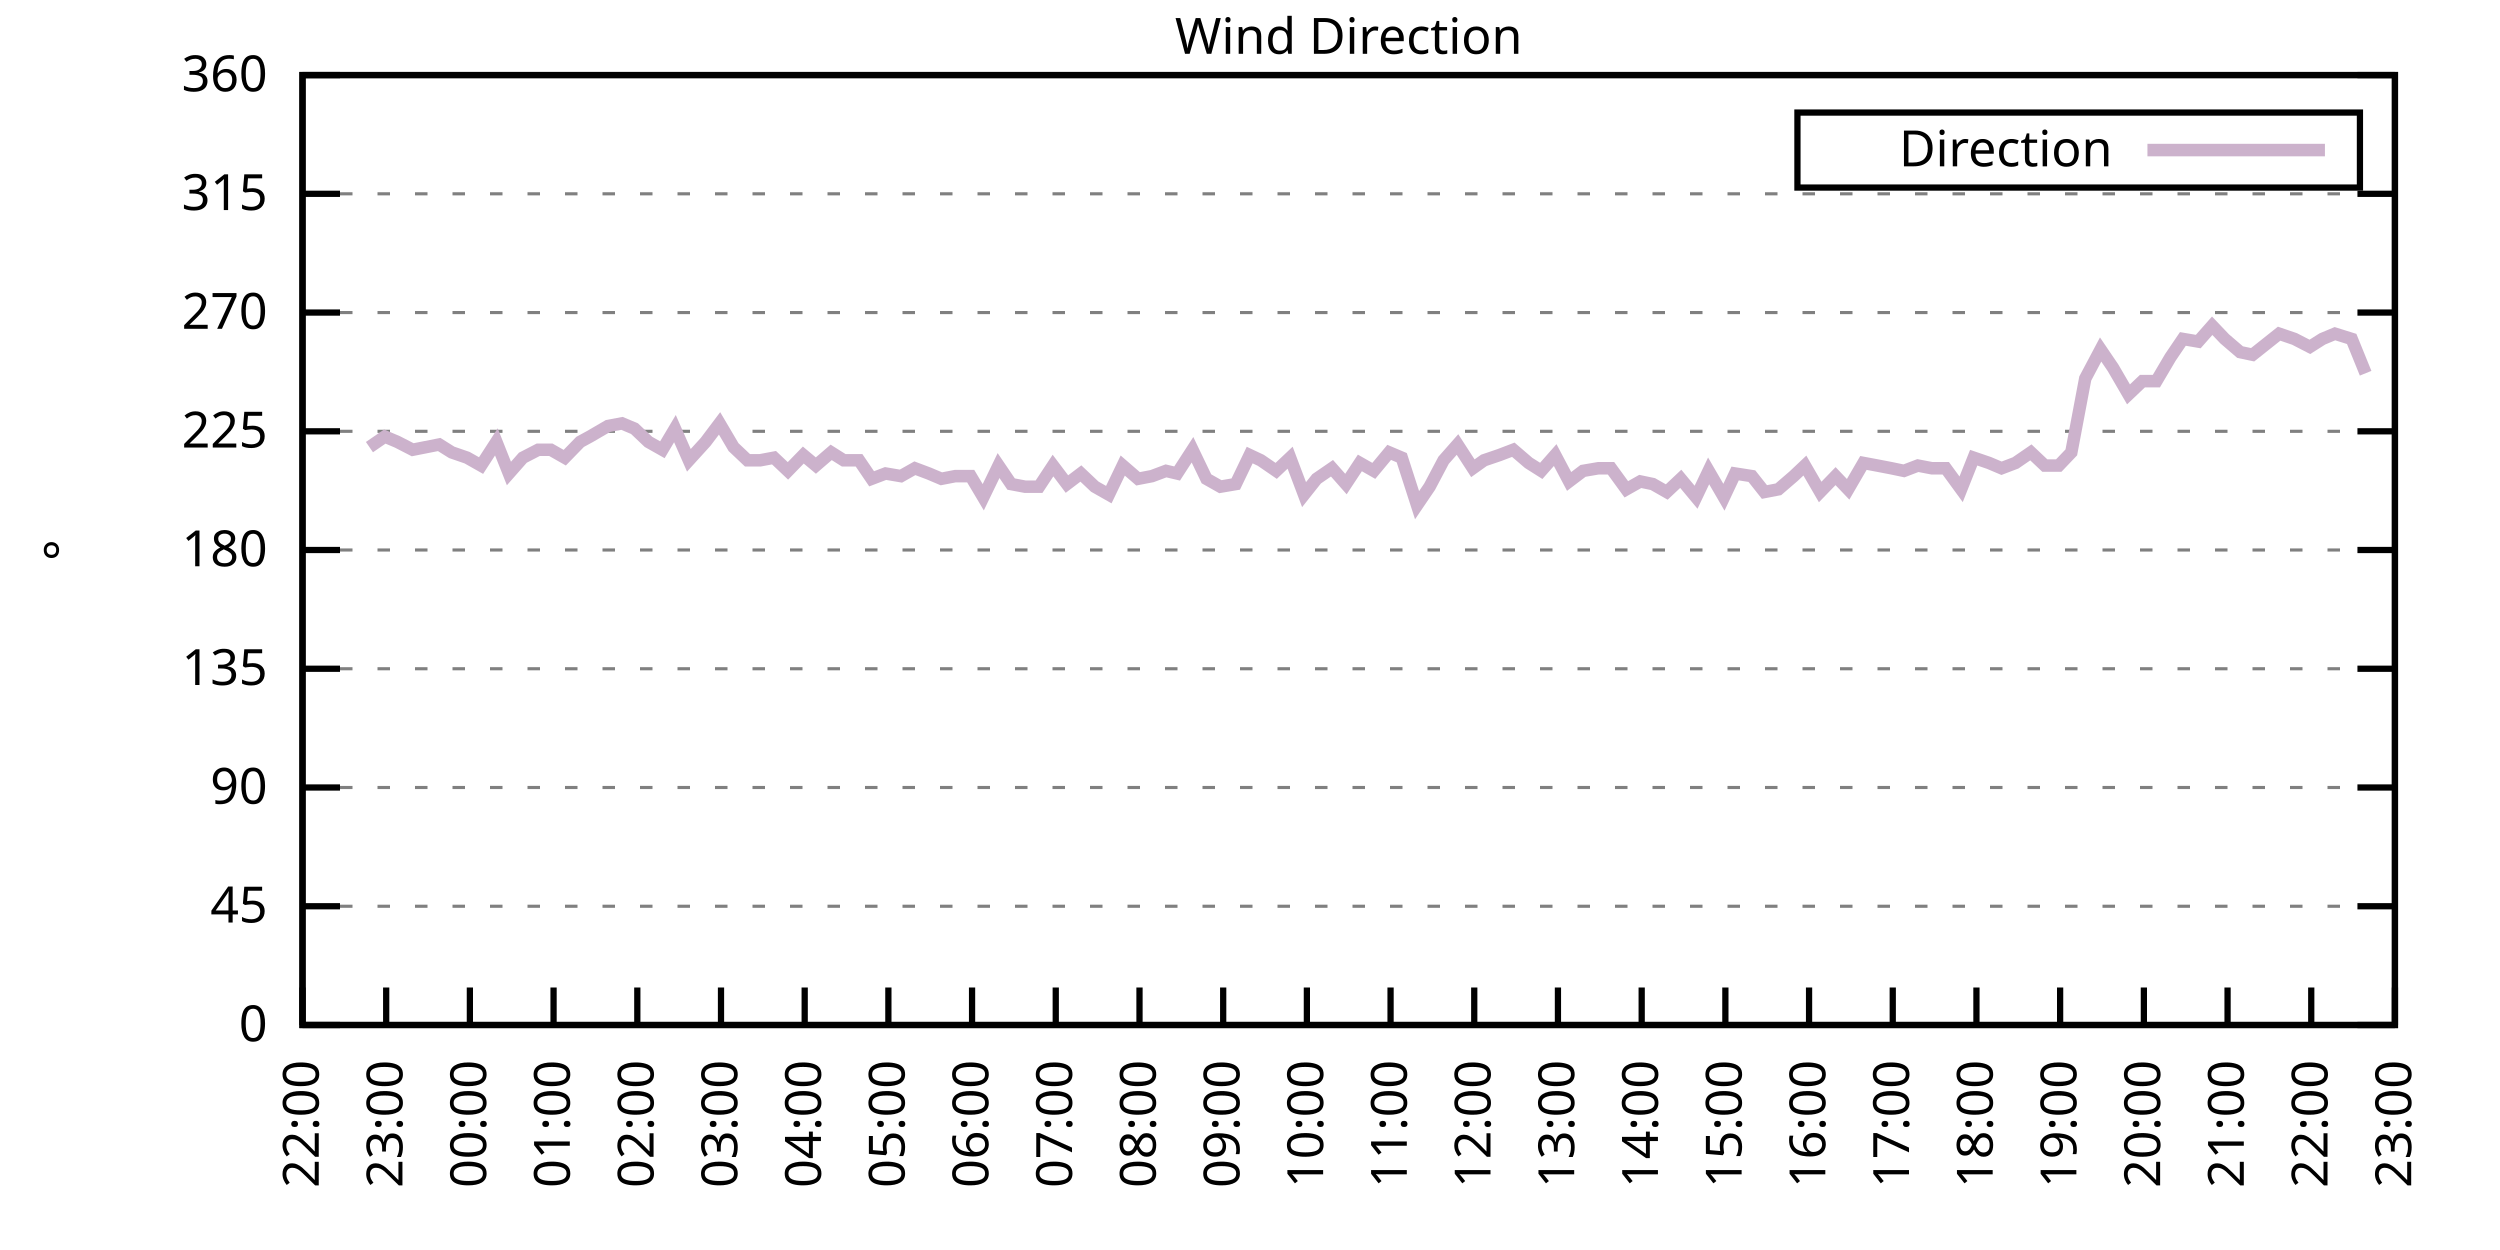
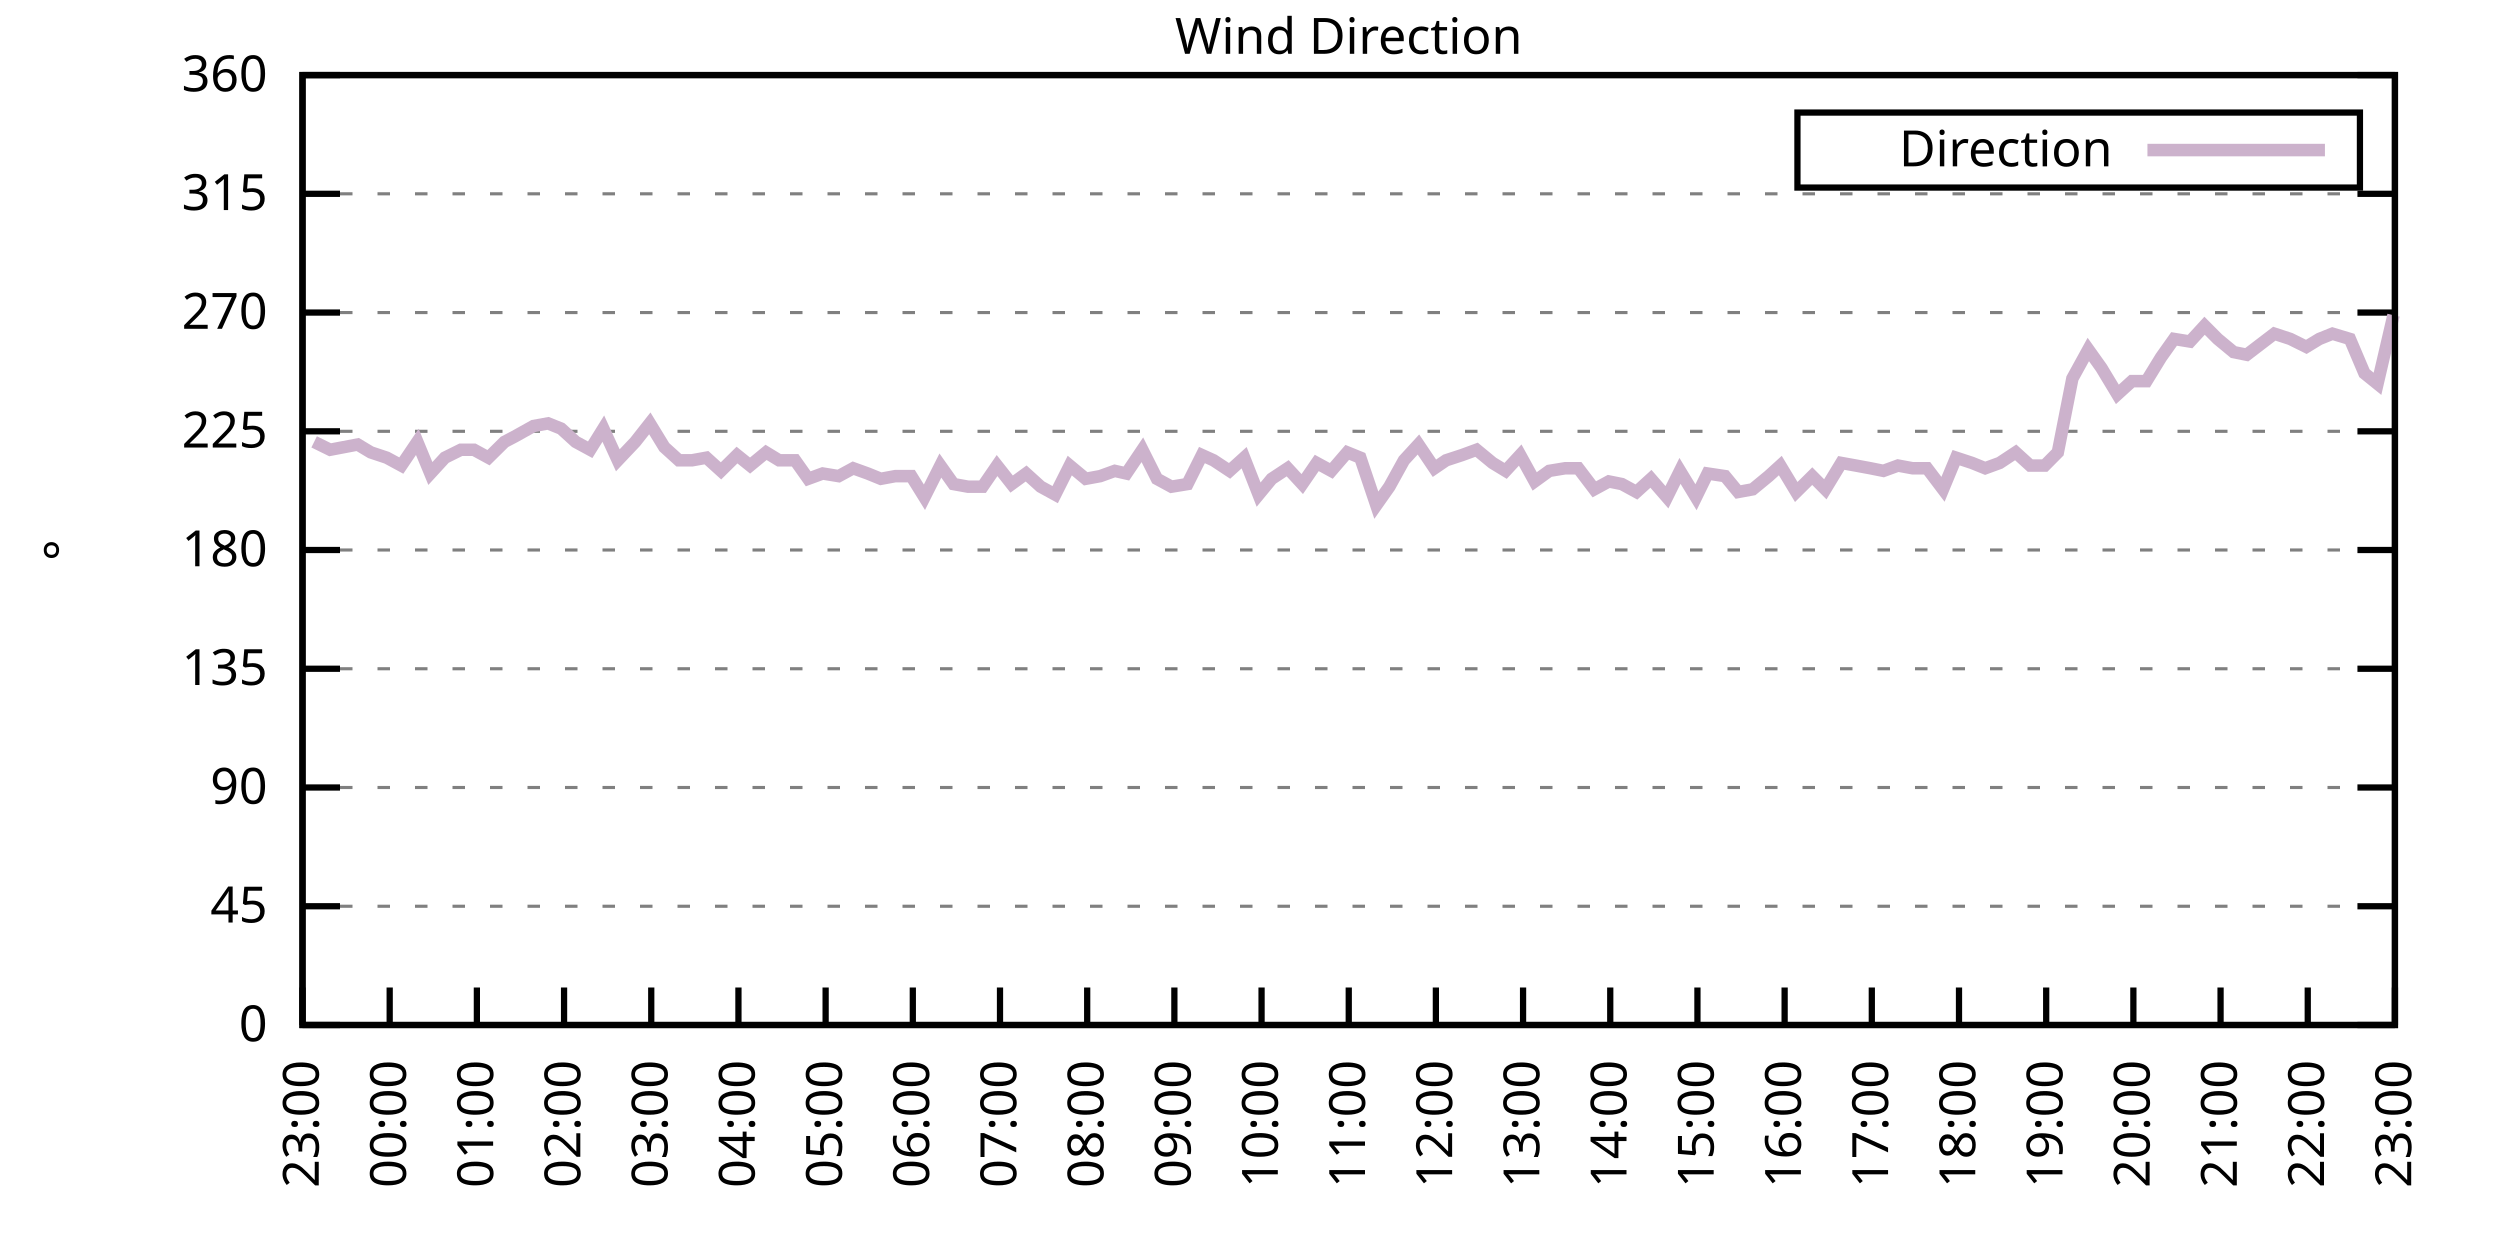
<svg xmlns="http://www.w3.org/2000/svg" xmlns:xlink="http://www.w3.org/1999/xlink" width="400" height="200" viewBox="0 0 400 200">
  <g id="gnuplot_canvas">
    <rect x="0" y="0" width="400" height="200" fill="none" />
    <defs>
      <circle id="gpDot" r="0.5" stroke-width="0.5" stroke="currentColor" />
      <path id="gpPt0" stroke-width="0.333" stroke="currentColor" d="M-1,0 h2 M0,-1 v2" />
      <path id="gpPt1" stroke-width="0.333" stroke="currentColor" d="M-1,-1 L1,1 M1,-1 L-1,1" />
      <path id="gpPt2" stroke-width="0.333" stroke="currentColor" d="M-1,0 L1,0 M0,-1 L0,1 M-1,-1 L1,1 M-1,1 L1,-1" />
      <rect id="gpPt3" stroke-width="0.333" stroke="currentColor" x="-1" y="-1" width="2" height="2" />
      <rect id="gpPt4" stroke-width="0.333" stroke="currentColor" fill="currentColor" x="-1" y="-1" width="2" height="2" />
      <circle id="gpPt5" stroke-width="0.333" stroke="currentColor" cx="0" cy="0" r="1" />
      <use xlink:href="#gpPt5" id="gpPt6" fill="currentColor" stroke="none" />
      <path id="gpPt7" stroke-width="0.333" stroke="currentColor" d="M0,-1.33 L-1.33,0.67 L1.33,0.67 z" />
      <use xlink:href="#gpPt7" id="gpPt8" fill="currentColor" stroke="none" />
      <use xlink:href="#gpPt7" id="gpPt9" stroke="currentColor" transform="rotate(180)" />
      <use xlink:href="#gpPt9" id="gpPt10" fill="currentColor" stroke="none" />
      <use xlink:href="#gpPt3" id="gpPt11" stroke="currentColor" transform="rotate(45)" />
      <use xlink:href="#gpPt11" id="gpPt12" fill="currentColor" stroke="none" />
      <path id="gpPt13" stroke-width="0.333" stroke="currentColor" d="M0,1.330 L1.265,0.411 L0.782,-1.067 L-0.782,-1.076 L-1.265,0.411 z" />
      <use xlink:href="#gpPt13" id="gpPt14" fill="currentColor" stroke="none" />
      <filter id="textbox" filterUnits="objectBoundingBox" x="0" y="0" height="1" width="1">
        <feFlood flood-color="white" flood-opacity="1" result="bgnd" />
        <feComposite in="SourceGraphic" in2="bgnd" operator="atop" />
      </filter>
      <filter id="greybox" filterUnits="objectBoundingBox" x="0" y="0" height="1" width="1">
        <feFlood flood-color="lightgrey" flood-opacity="1" result="grey" />
        <feComposite in="SourceGraphic" in2="grey" operator="atop" />
      </filter>
    </defs>
    <g fill="none" color="white" stroke="currentColor" stroke-width="1.00" stroke-linecap="butt" stroke-linejoin="miter">
</g>
    <g fill="none" color="black" stroke="currentColor" stroke-width="1.00" stroke-linecap="butt" stroke-linejoin="miter">
      <g stroke="none" shape-rendering="crispEdges">
        <polygon fill="rgb(255, 255, 255)" points="48.40,164.00 383.18,164.00 383.18,12.02 48.40,12.02 " />
      </g>
    </g>
    <g fill="none" color="black" stroke="currentColor" stroke-width="1.00" stroke-linecap="butt" stroke-linejoin="miter">
</g>
    <g fill="none" color="black" stroke="black" stroke-width="0.50" stroke-linecap="butt" stroke-linejoin="miter">
</g>
    <g fill="none" color="gray" stroke="currentColor" stroke-width="0.50" stroke-linecap="butt" stroke-linejoin="miter">
      <path stroke="gray" stroke-dasharray="2,4" class="gridline" d="M48.40,164.00 L383.19,164.00  " />
    </g>
    <g fill="none" color="gray" stroke="gray" stroke-width="1.00" stroke-linecap="butt" stroke-linejoin="miter">
</g>
    <g fill="none" color="black" stroke="currentColor" stroke-width="1.00" stroke-linecap="butt" stroke-linejoin="miter">
      <path stroke="black" d="M48.40,164.00 L54.40,164.00 M383.19,164.00 L377.19,164.00  " />
      <g transform="translate(42.80,166.60)" stroke="none" fill="black" font-family="Sans" font-size="8.00" text-anchor="end">
        <text>
          <tspan font-family="Sans"> 0</tspan>
        </text>
      </g>
    </g>
    <g fill="none" color="black" stroke="currentColor" stroke-width="1.00" stroke-linecap="butt" stroke-linejoin="miter">
</g>
    <g fill="none" color="black" stroke="black" stroke-width="0.50" stroke-linecap="butt" stroke-linejoin="miter">
</g>
    <g fill="none" color="gray" stroke="currentColor" stroke-width="0.50" stroke-linecap="butt" stroke-linejoin="miter">
      <path stroke="gray" stroke-dasharray="2,4" class="gridline" d="M48.40,145.00 L383.19,145.00  " />
    </g>
    <g fill="none" color="gray" stroke="gray" stroke-width="1.00" stroke-linecap="butt" stroke-linejoin="miter">
</g>
    <g fill="none" color="black" stroke="currentColor" stroke-width="1.00" stroke-linecap="butt" stroke-linejoin="miter">
      <path stroke="black" d="M48.40,145.00 L54.40,145.00 M383.19,145.00 L377.19,145.00  " />
      <g transform="translate(42.80,147.60)" stroke="none" fill="black" font-family="Sans" font-size="8.00" text-anchor="end">
        <text>
          <tspan font-family="Sans"> 45</tspan>
        </text>
      </g>
    </g>
    <g fill="none" color="black" stroke="currentColor" stroke-width="1.00" stroke-linecap="butt" stroke-linejoin="miter">
</g>
    <g fill="none" color="black" stroke="black" stroke-width="0.50" stroke-linecap="butt" stroke-linejoin="miter">
</g>
    <g fill="none" color="gray" stroke="currentColor" stroke-width="0.50" stroke-linecap="butt" stroke-linejoin="miter">
      <path stroke="gray" stroke-dasharray="2,4" class="gridline" d="M48.40,126.00 L383.19,126.00  " />
    </g>
    <g fill="none" color="gray" stroke="gray" stroke-width="1.00" stroke-linecap="butt" stroke-linejoin="miter">
</g>
    <g fill="none" color="black" stroke="currentColor" stroke-width="1.00" stroke-linecap="butt" stroke-linejoin="miter">
      <path stroke="black" d="M48.40,126.00 L54.40,126.00 M383.19,126.00 L377.19,126.00  " />
      <g transform="translate(42.80,128.60)" stroke="none" fill="black" font-family="Sans" font-size="8.00" text-anchor="end">
        <text>
          <tspan font-family="Sans"> 90</tspan>
        </text>
      </g>
    </g>
    <g fill="none" color="black" stroke="currentColor" stroke-width="1.00" stroke-linecap="butt" stroke-linejoin="miter">
</g>
    <g fill="none" color="black" stroke="black" stroke-width="0.50" stroke-linecap="butt" stroke-linejoin="miter">
</g>
    <g fill="none" color="gray" stroke="currentColor" stroke-width="0.50" stroke-linecap="butt" stroke-linejoin="miter">
      <path stroke="gray" stroke-dasharray="2,4" class="gridline" d="M48.40,107.00 L383.19,107.00  " />
    </g>
    <g fill="none" color="gray" stroke="gray" stroke-width="1.00" stroke-linecap="butt" stroke-linejoin="miter">
</g>
    <g fill="none" color="black" stroke="currentColor" stroke-width="1.00" stroke-linecap="butt" stroke-linejoin="miter">
      <path stroke="black" d="M48.40,107.00 L54.40,107.00 M383.19,107.00 L377.19,107.00  " />
      <g transform="translate(42.80,109.60)" stroke="none" fill="black" font-family="Sans" font-size="8.00" text-anchor="end">
        <text>
          <tspan font-family="Sans"> 135</tspan>
        </text>
      </g>
    </g>
    <g fill="none" color="black" stroke="currentColor" stroke-width="1.00" stroke-linecap="butt" stroke-linejoin="miter">
</g>
    <g fill="none" color="black" stroke="black" stroke-width="0.50" stroke-linecap="butt" stroke-linejoin="miter">
</g>
    <g fill="none" color="gray" stroke="currentColor" stroke-width="0.50" stroke-linecap="butt" stroke-linejoin="miter">
      <path stroke="gray" stroke-dasharray="2,4" class="gridline" d="M48.40,88.00 L383.19,88.00  " />
    </g>
    <g fill="none" color="gray" stroke="gray" stroke-width="1.00" stroke-linecap="butt" stroke-linejoin="miter">
</g>
    <g fill="none" color="black" stroke="currentColor" stroke-width="1.00" stroke-linecap="butt" stroke-linejoin="miter">
      <path stroke="black" d="M48.40,88.00 L54.40,88.00 M383.19,88.00 L377.19,88.00  " />
      <g transform="translate(42.80,90.60)" stroke="none" fill="black" font-family="Sans" font-size="8.00" text-anchor="end">
        <text>
          <tspan font-family="Sans"> 180</tspan>
        </text>
      </g>
    </g>
    <g fill="none" color="black" stroke="currentColor" stroke-width="1.00" stroke-linecap="butt" stroke-linejoin="miter">
</g>
    <g fill="none" color="black" stroke="black" stroke-width="0.50" stroke-linecap="butt" stroke-linejoin="miter">
</g>
    <g fill="none" color="gray" stroke="currentColor" stroke-width="0.50" stroke-linecap="butt" stroke-linejoin="miter">
      <path stroke="gray" stroke-dasharray="2,4" class="gridline" d="M48.40,69.01 L383.19,69.01  " />
    </g>
    <g fill="none" color="gray" stroke="gray" stroke-width="1.00" stroke-linecap="butt" stroke-linejoin="miter">
</g>
    <g fill="none" color="black" stroke="currentColor" stroke-width="1.00" stroke-linecap="butt" stroke-linejoin="miter">
      <path stroke="black" d="M48.40,69.01 L54.40,69.01 M383.19,69.01 L377.19,69.01  " />
      <g transform="translate(42.80,71.61)" stroke="none" fill="black" font-family="Sans" font-size="8.00" text-anchor="end">
        <text>
          <tspan font-family="Sans"> 225</tspan>
        </text>
      </g>
    </g>
    <g fill="none" color="black" stroke="currentColor" stroke-width="1.00" stroke-linecap="butt" stroke-linejoin="miter">
</g>
    <g fill="none" color="black" stroke="black" stroke-width="0.50" stroke-linecap="butt" stroke-linejoin="miter">
</g>
    <g fill="none" color="gray" stroke="currentColor" stroke-width="0.50" stroke-linecap="butt" stroke-linejoin="miter">
      <path stroke="gray" stroke-dasharray="2,4" class="gridline" d="M48.40,50.01 L383.19,50.01  " />
    </g>
    <g fill="none" color="gray" stroke="gray" stroke-width="1.00" stroke-linecap="butt" stroke-linejoin="miter">
</g>
    <g fill="none" color="black" stroke="currentColor" stroke-width="1.00" stroke-linecap="butt" stroke-linejoin="miter">
      <path stroke="black" d="M48.40,50.01 L54.40,50.01 M383.19,50.01 L377.19,50.01  " />
      <g transform="translate(42.80,52.61)" stroke="none" fill="black" font-family="Sans" font-size="8.00" text-anchor="end">
        <text>
          <tspan font-family="Sans"> 270</tspan>
        </text>
      </g>
    </g>
    <g fill="none" color="black" stroke="currentColor" stroke-width="1.00" stroke-linecap="butt" stroke-linejoin="miter">
</g>
    <g fill="none" color="black" stroke="black" stroke-width="0.50" stroke-linecap="butt" stroke-linejoin="miter">
</g>
    <g fill="none" color="gray" stroke="currentColor" stroke-width="0.50" stroke-linecap="butt" stroke-linejoin="miter">
      <path stroke="gray" stroke-dasharray="2,4" class="gridline" d="M48.40,31.01 L383.19,31.01  " />
    </g>
    <g fill="none" color="gray" stroke="gray" stroke-width="1.00" stroke-linecap="butt" stroke-linejoin="miter">
</g>
    <g fill="none" color="black" stroke="currentColor" stroke-width="1.00" stroke-linecap="butt" stroke-linejoin="miter">
      <path stroke="black" d="M48.40,31.01 L54.40,31.01 M383.19,31.01 L377.19,31.01  " />
      <g transform="translate(42.80,33.61)" stroke="none" fill="black" font-family="Sans" font-size="8.00" text-anchor="end">
        <text>
          <tspan font-family="Sans"> 315</tspan>
        </text>
      </g>
    </g>
    <g fill="none" color="black" stroke="currentColor" stroke-width="1.00" stroke-linecap="butt" stroke-linejoin="miter">
</g>
    <g fill="none" color="black" stroke="black" stroke-width="0.50" stroke-linecap="butt" stroke-linejoin="miter">
</g>
    <g fill="none" color="gray" stroke="currentColor" stroke-width="0.50" stroke-linecap="butt" stroke-linejoin="miter">
      <path stroke="gray" stroke-dasharray="2,4" class="gridline" d="M48.40,12.01 L383.19,12.01  " />
    </g>
    <g fill="none" color="gray" stroke="gray" stroke-width="1.00" stroke-linecap="butt" stroke-linejoin="miter">
</g>
    <g fill="none" color="black" stroke="currentColor" stroke-width="1.00" stroke-linecap="butt" stroke-linejoin="miter">
      <path stroke="black" d="M48.40,12.01 L54.40,12.01 M383.19,12.01 L377.19,12.01  " />
      <g transform="translate(42.80,14.61)" stroke="none" fill="black" font-family="Sans" font-size="8.00" text-anchor="end">
        <text>
          <tspan font-family="Sans"> 360</tspan>
        </text>
      </g>
    </g>
    <g fill="none" color="black" stroke="currentColor" stroke-width="1.00" stroke-linecap="butt" stroke-linejoin="miter">
      <path stroke="black" d="M48.40,164.00 L48.40,158.00  " />
      <g transform="translate(51.00,169.60) rotate(270.00)" stroke="none" fill="black" font-family="Sans" font-size="8.00" text-anchor="end">
        <text>
-           <tspan font-family="Sans">22:00</tspan>
-         </text>
-       </g>
-     </g>
-     <g fill="none" color="black" stroke="currentColor" stroke-width="1.00" stroke-linecap="butt" stroke-linejoin="miter">
-       <path stroke="black" d="M61.79,164.00 L61.79,158.00  " />
-       <g transform="translate(64.39,169.60) rotate(270.00)" stroke="none" fill="black" font-family="Sans" font-size="8.00" text-anchor="end">
-         <text>
          <tspan font-family="Sans">23:00</tspan>
        </text>
      </g>
    </g>
    <g fill="none" color="black" stroke="currentColor" stroke-width="1.00" stroke-linecap="butt" stroke-linejoin="miter">
-       <path stroke="black" d="M75.18,164.00 L75.18,158.00  " />
-       <g transform="translate(77.78,169.60) rotate(270.00)" stroke="none" fill="black" font-family="Sans" font-size="8.00" text-anchor="end">
+       <path stroke="black" d="M62.35,164.00 L62.35,158.00  " />
+       <g transform="translate(64.95,169.60) rotate(270.00)" stroke="none" fill="black" font-family="Sans" font-size="8.00" text-anchor="end">
        <text>
          <tspan font-family="Sans">00:00</tspan>
        </text>
      </g>
    </g>
    <g fill="none" color="black" stroke="currentColor" stroke-width="1.00" stroke-linecap="butt" stroke-linejoin="miter">
-       <path stroke="black" d="M88.57,164.00 L88.57,158.00  " />
-       <g transform="translate(91.17,169.60) rotate(270.00)" stroke="none" fill="black" font-family="Sans" font-size="8.00" text-anchor="end">
+       <path stroke="black" d="M76.30,164.00 L76.30,158.00  " />
+       <g transform="translate(78.90,169.60) rotate(270.00)" stroke="none" fill="black" font-family="Sans" font-size="8.00" text-anchor="end">
        <text>
          <tspan font-family="Sans">01:00</tspan>
        </text>
      </g>
    </g>
    <g fill="none" color="black" stroke="currentColor" stroke-width="1.00" stroke-linecap="butt" stroke-linejoin="miter">
-       <path stroke="black" d="M101.97,164.00 L101.97,158.00  " />
-       <g transform="translate(104.57,169.60) rotate(270.00)" stroke="none" fill="black" font-family="Sans" font-size="8.00" text-anchor="end">
+       <path stroke="black" d="M90.25,164.00 L90.25,158.00  " />
+       <g transform="translate(92.85,169.60) rotate(270.00)" stroke="none" fill="black" font-family="Sans" font-size="8.00" text-anchor="end">
        <text>
          <tspan font-family="Sans">02:00</tspan>
        </text>
      </g>
    </g>
    <g fill="none" color="black" stroke="currentColor" stroke-width="1.00" stroke-linecap="butt" stroke-linejoin="miter">
-       <path stroke="black" d="M115.36,164.00 L115.36,158.00  " />
-       <g transform="translate(117.96,169.60) rotate(270.00)" stroke="none" fill="black" font-family="Sans" font-size="8.00" text-anchor="end">
+       <path stroke="black" d="M104.20,164.00 L104.20,158.00  " />
+       <g transform="translate(106.80,169.60) rotate(270.00)" stroke="none" fill="black" font-family="Sans" font-size="8.00" text-anchor="end">
        <text>
          <tspan font-family="Sans">03:00</tspan>
        </text>
      </g>
    </g>
    <g fill="none" color="black" stroke="currentColor" stroke-width="1.00" stroke-linecap="butt" stroke-linejoin="miter">
-       <path stroke="black" d="M128.75,164.00 L128.75,158.00  " />
-       <g transform="translate(131.35,169.60) rotate(270.00)" stroke="none" fill="black" font-family="Sans" font-size="8.00" text-anchor="end">
+       <path stroke="black" d="M118.15,164.00 L118.15,158.00  " />
+       <g transform="translate(120.75,169.60) rotate(270.00)" stroke="none" fill="black" font-family="Sans" font-size="8.00" text-anchor="end">
        <text>
          <tspan font-family="Sans">04:00</tspan>
        </text>
      </g>
    </g>
    <g fill="none" color="black" stroke="currentColor" stroke-width="1.00" stroke-linecap="butt" stroke-linejoin="miter">
-       <path stroke="black" d="M142.14,164.00 L142.14,158.00  " />
-       <g transform="translate(144.74,169.60) rotate(270.00)" stroke="none" fill="black" font-family="Sans" font-size="8.00" text-anchor="end">
+       <path stroke="black" d="M132.10,164.00 L132.10,158.00  " />
+       <g transform="translate(134.70,169.60) rotate(270.00)" stroke="none" fill="black" font-family="Sans" font-size="8.00" text-anchor="end">
        <text>
          <tspan font-family="Sans">05:00</tspan>
        </text>
      </g>
    </g>
    <g fill="none" color="black" stroke="currentColor" stroke-width="1.00" stroke-linecap="butt" stroke-linejoin="miter">
-       <path stroke="black" d="M155.53,164.00 L155.53,158.00  " />
-       <g transform="translate(158.13,169.60) rotate(270.00)" stroke="none" fill="black" font-family="Sans" font-size="8.00" text-anchor="end">
+       <path stroke="black" d="M146.05,164.00 L146.05,158.00  " />
+       <g transform="translate(148.65,169.60) rotate(270.00)" stroke="none" fill="black" font-family="Sans" font-size="8.00" text-anchor="end">
        <text>
          <tspan font-family="Sans">06:00</tspan>
        </text>
      </g>
    </g>
    <g fill="none" color="black" stroke="currentColor" stroke-width="1.00" stroke-linecap="butt" stroke-linejoin="miter">
-       <path stroke="black" d="M168.92,164.00 L168.92,158.00  " />
-       <g transform="translate(171.52,169.60) rotate(270.00)" stroke="none" fill="black" font-family="Sans" font-size="8.00" text-anchor="end">
+       <path stroke="black" d="M160.00,164.00 L160.00,158.00  " />
+       <g transform="translate(162.60,169.60) rotate(270.00)" stroke="none" fill="black" font-family="Sans" font-size="8.00" text-anchor="end">
        <text>
          <tspan font-family="Sans">07:00</tspan>
        </text>
      </g>
    </g>
    <g fill="none" color="black" stroke="currentColor" stroke-width="1.00" stroke-linecap="butt" stroke-linejoin="miter">
-       <path stroke="black" d="M182.32,164.00 L182.32,158.00  " />
-       <g transform="translate(184.92,169.60) rotate(270.00)" stroke="none" fill="black" font-family="Sans" font-size="8.00" text-anchor="end">
+       <path stroke="black" d="M173.95,164.00 L173.95,158.00  " />
+       <g transform="translate(176.55,169.60) rotate(270.00)" stroke="none" fill="black" font-family="Sans" font-size="8.00" text-anchor="end">
        <text>
          <tspan font-family="Sans">08:00</tspan>
        </text>
      </g>
    </g>
    <g fill="none" color="black" stroke="currentColor" stroke-width="1.00" stroke-linecap="butt" stroke-linejoin="miter">
-       <path stroke="black" d="M195.71,164.00 L195.71,158.00  " />
-       <g transform="translate(198.31,169.60) rotate(270.00)" stroke="none" fill="black" font-family="Sans" font-size="8.00" text-anchor="end">
+       <path stroke="black" d="M187.90,164.00 L187.90,158.00  " />
+       <g transform="translate(190.50,169.60) rotate(270.00)" stroke="none" fill="black" font-family="Sans" font-size="8.00" text-anchor="end">
        <text>
          <tspan font-family="Sans">09:00</tspan>
        </text>
      </g>
    </g>
    <g fill="none" color="black" stroke="currentColor" stroke-width="1.00" stroke-linecap="butt" stroke-linejoin="miter">
-       <path stroke="black" d="M209.10,164.00 L209.10,158.00  " />
-       <g transform="translate(211.70,169.60) rotate(270.00)" stroke="none" fill="black" font-family="Sans" font-size="8.00" text-anchor="end">
+       <path stroke="black" d="M201.85,164.00 L201.85,158.00  " />
+       <g transform="translate(204.45,169.60) rotate(270.00)" stroke="none" fill="black" font-family="Sans" font-size="8.00" text-anchor="end">
        <text>
          <tspan font-family="Sans">10:00</tspan>
        </text>
      </g>
    </g>
    <g fill="none" color="black" stroke="currentColor" stroke-width="1.00" stroke-linecap="butt" stroke-linejoin="miter">
-       <path stroke="black" d="M222.49,164.00 L222.49,158.00  " />
-       <g transform="translate(225.09,169.60) rotate(270.00)" stroke="none" fill="black" font-family="Sans" font-size="8.00" text-anchor="end">
+       <path stroke="black" d="M215.80,164.00 L215.80,158.00  " />
+       <g transform="translate(218.40,169.60) rotate(270.00)" stroke="none" fill="black" font-family="Sans" font-size="8.00" text-anchor="end">
        <text>
          <tspan font-family="Sans">11:00</tspan>
        </text>
      </g>
    </g>
    <g fill="none" color="black" stroke="currentColor" stroke-width="1.00" stroke-linecap="butt" stroke-linejoin="miter">
-       <path stroke="black" d="M235.88,164.00 L235.88,158.00  " />
-       <g transform="translate(238.48,169.60) rotate(270.00)" stroke="none" fill="black" font-family="Sans" font-size="8.00" text-anchor="end">
+       <path stroke="black" d="M229.74,164.00 L229.74,158.00  " />
+       <g transform="translate(232.34,169.60) rotate(270.00)" stroke="none" fill="black" font-family="Sans" font-size="8.00" text-anchor="end">
        <text>
          <tspan font-family="Sans">12:00</tspan>
        </text>
      </g>
    </g>
    <g fill="none" color="black" stroke="currentColor" stroke-width="1.00" stroke-linecap="butt" stroke-linejoin="miter">
-       <path stroke="black" d="M249.27,164.00 L249.27,158.00  " />
-       <g transform="translate(251.87,169.60) rotate(270.00)" stroke="none" fill="black" font-family="Sans" font-size="8.00" text-anchor="end">
+       <path stroke="black" d="M243.69,164.00 L243.69,158.00  " />
+       <g transform="translate(246.29,169.60) rotate(270.00)" stroke="none" fill="black" font-family="Sans" font-size="8.00" text-anchor="end">
        <text>
          <tspan font-family="Sans">13:00</tspan>
        </text>
      </g>
    </g>
    <g fill="none" color="black" stroke="currentColor" stroke-width="1.00" stroke-linecap="butt" stroke-linejoin="miter">
-       <path stroke="black" d="M262.67,164.00 L262.67,158.00  " />
-       <g transform="translate(265.27,169.60) rotate(270.00)" stroke="none" fill="black" font-family="Sans" font-size="8.00" text-anchor="end">
+       <path stroke="black" d="M257.64,164.00 L257.64,158.00  " />
+       <g transform="translate(260.24,169.60) rotate(270.00)" stroke="none" fill="black" font-family="Sans" font-size="8.00" text-anchor="end">
        <text>
          <tspan font-family="Sans">14:00</tspan>
        </text>
      </g>
    </g>
    <g fill="none" color="black" stroke="currentColor" stroke-width="1.00" stroke-linecap="butt" stroke-linejoin="miter">
-       <path stroke="black" d="M276.06,164.00 L276.06,158.00  " />
-       <g transform="translate(278.66,169.60) rotate(270.00)" stroke="none" fill="black" font-family="Sans" font-size="8.00" text-anchor="end">
+       <path stroke="black" d="M271.59,164.00 L271.59,158.00  " />
+       <g transform="translate(274.19,169.60) rotate(270.00)" stroke="none" fill="black" font-family="Sans" font-size="8.00" text-anchor="end">
        <text>
          <tspan font-family="Sans">15:00</tspan>
        </text>
      </g>
    </g>
    <g fill="none" color="black" stroke="currentColor" stroke-width="1.00" stroke-linecap="butt" stroke-linejoin="miter">
-       <path stroke="black" d="M289.45,164.00 L289.45,158.00  " />
-       <g transform="translate(292.05,169.60) rotate(270.00)" stroke="none" fill="black" font-family="Sans" font-size="8.00" text-anchor="end">
+       <path stroke="black" d="M285.54,164.00 L285.54,158.00  " />
+       <g transform="translate(288.14,169.60) rotate(270.00)" stroke="none" fill="black" font-family="Sans" font-size="8.00" text-anchor="end">
        <text>
          <tspan font-family="Sans">16:00</tspan>
        </text>
      </g>
    </g>
    <g fill="none" color="black" stroke="currentColor" stroke-width="1.00" stroke-linecap="butt" stroke-linejoin="miter">
-       <path stroke="black" d="M302.84,164.00 L302.84,158.00  " />
-       <g transform="translate(305.44,169.60) rotate(270.00)" stroke="none" fill="black" font-family="Sans" font-size="8.00" text-anchor="end">
+       <path stroke="black" d="M299.49,164.00 L299.49,158.00  " />
+       <g transform="translate(302.09,169.60) rotate(270.00)" stroke="none" fill="black" font-family="Sans" font-size="8.00" text-anchor="end">
        <text>
          <tspan font-family="Sans">17:00</tspan>
        </text>
      </g>
    </g>
    <g fill="none" color="black" stroke="currentColor" stroke-width="1.00" stroke-linecap="butt" stroke-linejoin="miter">
-       <path stroke="black" d="M316.23,164.00 L316.23,158.00  " />
-       <g transform="translate(318.83,169.60) rotate(270.00)" stroke="none" fill="black" font-family="Sans" font-size="8.00" text-anchor="end">
+       <path stroke="black" d="M313.44,164.00 L313.44,158.00  " />
+       <g transform="translate(316.04,169.60) rotate(270.00)" stroke="none" fill="black" font-family="Sans" font-size="8.00" text-anchor="end">
        <text>
          <tspan font-family="Sans">18:00</tspan>
        </text>
      </g>
    </g>
    <g fill="none" color="black" stroke="currentColor" stroke-width="1.00" stroke-linecap="butt" stroke-linejoin="miter">
-       <path stroke="black" d="M329.62,164.00 L329.62,158.00  " />
-       <g transform="translate(332.22,169.60) rotate(270.00)" stroke="none" fill="black" font-family="Sans" font-size="8.00" text-anchor="end">
+       <path stroke="black" d="M327.39,164.00 L327.39,158.00  " />
+       <g transform="translate(329.99,169.60) rotate(270.00)" stroke="none" fill="black" font-family="Sans" font-size="8.00" text-anchor="end">
        <text>
          <tspan font-family="Sans">19:00</tspan>
        </text>
      </g>
    </g>
    <g fill="none" color="black" stroke="currentColor" stroke-width="1.00" stroke-linecap="butt" stroke-linejoin="miter">
-       <path stroke="black" d="M343.02,164.00 L343.02,158.00  " />
-       <g transform="translate(345.62,169.60) rotate(270.00)" stroke="none" fill="black" font-family="Sans" font-size="8.00" text-anchor="end">
+       <path stroke="black" d="M341.34,164.00 L341.34,158.00  " />
+       <g transform="translate(343.94,169.60) rotate(270.00)" stroke="none" fill="black" font-family="Sans" font-size="8.00" text-anchor="end">
        <text>
          <tspan font-family="Sans">20:00</tspan>
        </text>
      </g>
    </g>
    <g fill="none" color="black" stroke="currentColor" stroke-width="1.00" stroke-linecap="butt" stroke-linejoin="miter">
-       <path stroke="black" d="M356.41,164.00 L356.41,158.00  " />
-       <g transform="translate(359.01,169.60) rotate(270.00)" stroke="none" fill="black" font-family="Sans" font-size="8.00" text-anchor="end">
+       <path stroke="black" d="M355.29,164.00 L355.29,158.00  " />
+       <g transform="translate(357.89,169.60) rotate(270.00)" stroke="none" fill="black" font-family="Sans" font-size="8.00" text-anchor="end">
        <text>
          <tspan font-family="Sans">21:00</tspan>
        </text>
      </g>
    </g>
    <g fill="none" color="black" stroke="currentColor" stroke-width="1.00" stroke-linecap="butt" stroke-linejoin="miter">
-       <path stroke="black" d="M369.80,164.00 L369.80,158.00  " />
-       <g transform="translate(372.40,169.60) rotate(270.00)" stroke="none" fill="black" font-family="Sans" font-size="8.00" text-anchor="end">
+       <path stroke="black" d="M369.24,164.00 L369.24,158.00  " />
+       <g transform="translate(371.84,169.60) rotate(270.00)" stroke="none" fill="black" font-family="Sans" font-size="8.00" text-anchor="end">
        <text>
          <tspan font-family="Sans">22:00</tspan>
        </text>
      </g>
    </g>
    <g fill="none" color="black" stroke="currentColor" stroke-width="1.00" stroke-linecap="butt" stroke-linejoin="miter">
      <path stroke="black" d="M383.19,164.00 L383.19,158.00  " />
      <g transform="translate(385.79,169.60) rotate(270.00)" stroke="none" fill="black" font-family="Sans" font-size="8.00" text-anchor="end">
        <text>
          <tspan font-family="Sans">23:00</tspan>
        </text>
      </g>
    </g>
    <g fill="none" color="black" stroke="currentColor" stroke-width="1.00" stroke-linecap="butt" stroke-linejoin="miter">
</g>
    <g fill="none" color="black" stroke="currentColor" stroke-width="1.00" stroke-linecap="butt" stroke-linejoin="miter">
      <path stroke="black" d="M48.40,12.01 L48.40,164.00 L383.19,164.00 L383.19,12.01 L48.40,12.01 Z  " />
    </g>
    <g fill="none" color="black" stroke="currentColor" stroke-width="1.00" stroke-linecap="butt" stroke-linejoin="miter">
</g>
    <g fill="none" color="black" stroke="currentColor" stroke-width="1.00" stroke-linecap="butt" stroke-linejoin="miter">
      <path stroke="black" d="M287.59,30.01 L287.59,18.01 L377.59,18.01 L377.59,30.01 L287.59,30.01 Z  " />
    </g>
    <g id="Wind_direction_plot_1">
      <g fill="none" color="white" stroke="black" stroke-width="2.00" stroke-linecap="butt" stroke-linejoin="miter">
</g>
      <g fill="none" color="black" stroke="currentColor" stroke-width="2.00" stroke-linecap="butt" stroke-linejoin="miter">
        <g transform="translate(337.99,26.61)" stroke="none" fill="black" font-family="Sans" font-size="8.00" text-anchor="end">
          <text>
            <tspan font-family="Sans">Direction</tspan>
          </text>
        </g>
      </g>
      <g fill="none" color="black" stroke="currentColor" stroke-width="2.00" stroke-linecap="butt" stroke-linejoin="miter">
-         <path stroke="rgb(204, 178, 204)" d="M343.59,24.01 L371.99,24.01 M59.11,71.54 L61.57,69.85 L63.58,70.70 L66.03,71.96 L70.27,71.12 L72.28,72.38   L74.74,73.23 L76.97,74.49 L79.42,70.70 L81.43,75.76 L83.66,73.23 L86.12,71.96 L88.13,71.96 L90.36,73.23   L92.82,70.70 L94.38,69.85 L97.28,68.16 L99.51,67.74 L101.52,68.58 L103.75,70.70 L105.98,71.96 L107.99,68.58   L110.22,73.65 L112.90,70.70 L115.13,67.74 L117.37,71.54 L119.60,73.65 L121.61,73.65 L123.84,73.23 L126.07,75.34   L128.53,72.81 L130.54,74.49 L132.99,72.38 L135.00,73.65 L137.45,73.65 L139.46,76.61 L141.69,75.76 L144.15,76.18   L146.38,74.92 L148.61,75.76 L150.62,76.61 L152.85,76.18 L155.31,76.18 L157.32,79.56 L159.77,74.49 L161.78,77.45   L164.01,77.87 L166.25,77.87 L168.48,74.49 L170.71,77.45 L172.94,75.76 L175.17,77.87 L177.41,79.14 L179.64,74.49   L182.09,76.61 L184.32,76.18 L186.56,75.34 L188.34,75.76 L190.80,71.96 L193.03,76.61 L195.26,77.87 L197.72,77.45   L199.95,72.81 L201.73,73.65 L204.19,75.34 L206.42,73.23 L208.65,79.14 L210.66,76.61 L213.12,74.92 L215.35,77.45   L217.58,74.07 L219.81,75.34 L222.27,72.38 L224.28,73.23 L226.73,80.83 L228.74,77.87 L230.97,73.65 L233.20,71.12   L235.66,74.92 L237.44,73.65 L239.90,72.81 L242.13,71.96 L244.59,74.07 L246.60,75.34 L248.83,72.81 L251.06,77.03   L253.29,75.34 L255.75,74.92 L257.76,74.92 L260.21,78.29 L262.44,77.03 L264.45,77.45 L266.68,78.72 L268.92,76.61   L271.37,79.56 L273.38,75.34 L275.83,79.56 L277.62,75.76 L280.30,76.18 L282.31,78.72 L284.54,78.29 L286.99,76.18   L288.78,74.49 L291.23,78.72 L293.69,76.18 L295.70,78.29 L298.15,74.07 L300.39,74.49 L302.62,74.92 L304.63,75.34   L306.86,74.49 L309.09,74.92 L311.32,74.92 L313.78,78.29 L315.79,73.23 L318.24,74.07 L320.25,74.92 L322.48,74.07   L324.94,72.38 L327.17,74.49 L329.40,74.49 L331.41,72.38 L333.64,60.56 L336.10,55.92 L338.10,58.87 L340.56,63.10   L342.79,60.98 L345.02,60.98 L347.26,57.18 L349.26,54.23 L351.72,54.65 L353.95,52.12 L355.96,54.23 L358.42,56.34   L360.42,56.76 L364.66,53.39 L367.12,54.23 L369.58,55.50 L371.58,54.23 L373.59,53.39 L376.27,54.23 L378.50,59.72    " />
+         <path stroke="rgb(204, 178, 204)" d="M343.59,24.01 L371.99,24.01 M50.26,70.70 L52.82,71.96 L57.23,71.12 L59.33,72.38 L61.88,73.23 L64.21,74.49   L66.77,70.70 L68.86,75.76 L71.18,73.23 L73.74,71.96 L75.83,71.96 L78.16,73.23 L80.72,70.70 L82.34,69.85   L85.37,68.16 L87.69,67.74 L89.78,68.58 L92.11,70.70 L94.43,71.96 L96.53,68.58 L98.85,73.65 L101.64,70.70   L103.97,67.74 L106.29,71.54 L108.62,73.65 L110.71,73.65 L113.03,73.23 L115.36,75.34 L117.92,72.81 L120.01,74.49   L122.57,72.38 L124.66,73.65 L127.22,73.65 L129.31,76.61 L131.63,75.76 L134.19,76.18 L136.51,74.92 L138.84,75.76   L140.93,76.61 L143.26,76.18 L145.81,76.18 L147.91,79.56 L150.46,74.49 L152.56,77.45 L154.88,77.87 L157.21,77.87   L159.53,74.49 L161.86,77.45 L164.18,75.76 L166.51,77.87 L168.83,79.14 L171.16,74.49 L173.71,76.61 L176.04,76.18   L178.36,75.34 L180.22,75.76 L182.78,71.96 L185.11,76.61 L187.43,77.87 L189.99,77.45 L192.31,72.81 L194.17,73.65   L196.73,75.34 L199.06,73.23 L201.38,79.14 L203.47,76.61 L206.03,74.92 L208.36,77.45 L210.68,74.07 L213.01,75.34   L215.56,72.38 L217.65,73.23 L220.21,80.83 L222.30,77.87 L224.63,73.65 L226.95,71.12 L229.51,74.92 L231.37,73.65   L233.93,72.81 L236.25,71.96 L238.81,74.07 L240.90,75.34 L243.23,72.81 L245.55,77.03 L247.88,75.34 L250.44,74.92   L252.53,74.92 L255.09,78.29 L257.41,77.03 L259.50,77.45 L261.83,78.72 L264.15,76.61 L266.71,79.56 L268.80,75.34   L271.36,79.56 L273.22,75.76 L276.01,76.18 L278.10,78.72 L280.43,78.29 L282.99,76.18 L284.85,74.49 L287.40,78.72   L289.96,76.18 L292.05,78.29 L294.61,74.07 L296.94,74.49 L299.26,74.92 L301.35,75.34 L303.68,74.49 L306.00,74.92   L308.33,74.92 L310.88,78.29 L312.98,73.23 L315.53,74.07 L317.63,74.92 L319.95,74.07 L322.51,72.38 L324.83,74.49   L327.16,74.49 L329.25,72.38 L331.58,60.56 L334.13,55.92 L336.23,58.87 L338.78,63.10 L341.11,60.98 L343.43,60.98   L345.76,57.18 L347.85,54.23 L350.41,54.65 L352.73,52.12 L354.83,54.23 L357.38,56.34 L359.48,56.76 L363.89,53.39   L366.45,54.23 L369.01,55.50 L371.10,54.23 L373.19,53.39 L375.98,54.23 L378.31,59.72 L380.40,61.41 L382.96,50.43    " />
      </g>
    </g>
    <g fill="none" color="black" stroke="currentColor" stroke-width="2.00" stroke-linecap="butt" stroke-linejoin="miter">
</g>
    <g fill="none" color="black" stroke="black" stroke-width="1.00" stroke-linecap="butt" stroke-linejoin="miter">
</g>
    <g fill="none" color="black" stroke="currentColor" stroke-width="1.00" stroke-linecap="butt" stroke-linejoin="miter">
      <path stroke="black" d="M48.40,12.01 L48.40,164.00 L383.19,164.00 L383.19,12.01 L48.40,12.01 Z  " />
      <g transform="translate(12.80,88.01) rotate(270.00)" stroke="none" fill="black" font-family="Sans" font-size="8.00" text-anchor="middle">
        <text>
          <tspan font-family="Sans">°</tspan>
        </text>
      </g>
    </g>
    <g fill="none" color="black" stroke="currentColor" stroke-width="1.00" stroke-linecap="butt" stroke-linejoin="miter">
</g>
    <g fill="none" color="black" stroke="currentColor" stroke-width="1.00" stroke-linecap="butt" stroke-linejoin="miter">
      <g transform="translate(215.79,8.61)" stroke="none" fill="black" font-family="Sans" font-size="8.00" text-anchor="middle">
        <text>
          <tspan font-family="Sans">Wind Direction</tspan>
        </text>
      </g>
    </g>
    <g fill="none" color="black" stroke="currentColor" stroke-width="1.00" stroke-linecap="butt" stroke-linejoin="miter">
</g>
  </g>
</svg>
